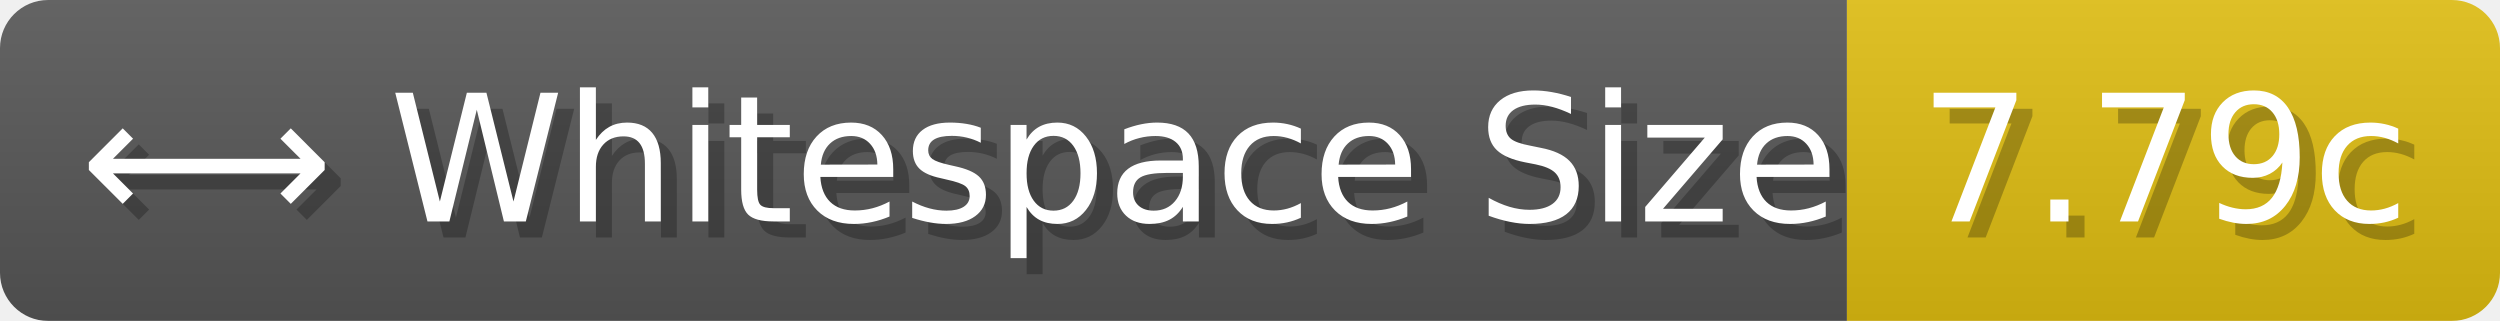
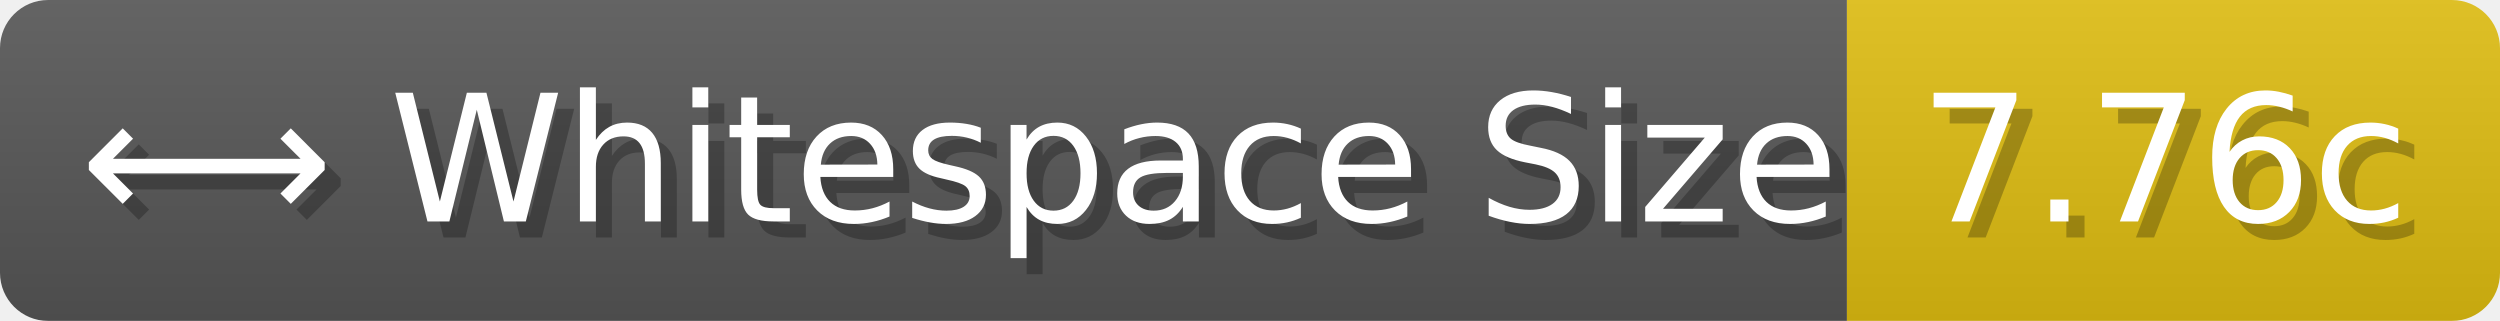
- <svg xmlns="http://www.w3.org/2000/svg" width="155.8" height="20" viewBox="0 0 1558 200" role="img" aria-label="⟷ Whitespace Size: 7.79c">
+ <svg xmlns="http://www.w3.org/2000/svg" width="155.8" height="20" viewBox="0 0 1558 200" role="img" aria-label="⟷ Whitespace Size: 7.76c">
  <linearGradient id="a" x2="0" y2="100%">
    <stop offset="0" stop-opacity=".1" stop-color="#EEE" />
    <stop offset="1" stop-opacity=".1" />
  </linearGradient>
  <mask id="m">
    <rect width="1558" height="200" rx="30" fill="#FFF" />
  </mask>
  <g mask="url(#m)">
    <rect width="1151" height="200" fill="#555" />
    <rect width="407" height="200" fill="#DB1" x="1151" />
    <rect width="1558" height="200" fill="url(#a)" />
  </g>
  <g aria-hidden="true" fill="#fff" text-anchor="start" font-family="Verdana,DejaVu Sans,sans-serif" font-size="110">
    <text x="60" y="148" textLength="1051" fill="#000" opacity="0.25">⟷ Whitespace Size</text>
    <text x="50" y="138" textLength="1051">⟷ Whitespace Size</text>
-     <text x="1206" y="148" textLength="307" fill="#000" opacity="0.25">7.79c</text>
-     <text x="1196" y="138" textLength="307">7.79c</text>
+     <text x="1206" y="148" textLength="307" fill="#000" opacity="0.25">7.76c</text>
+     <text x="1196" y="138" textLength="307">7.76c</text>
  </g>
</svg>
